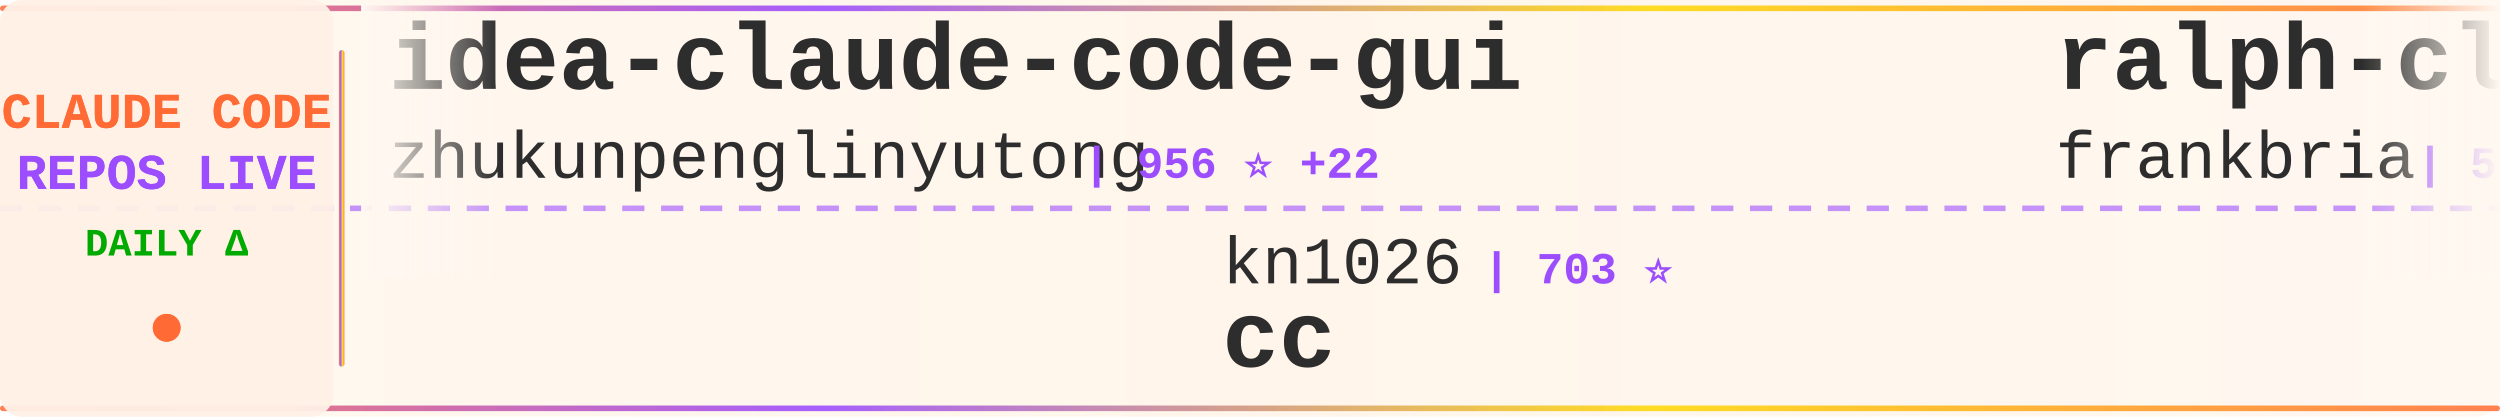
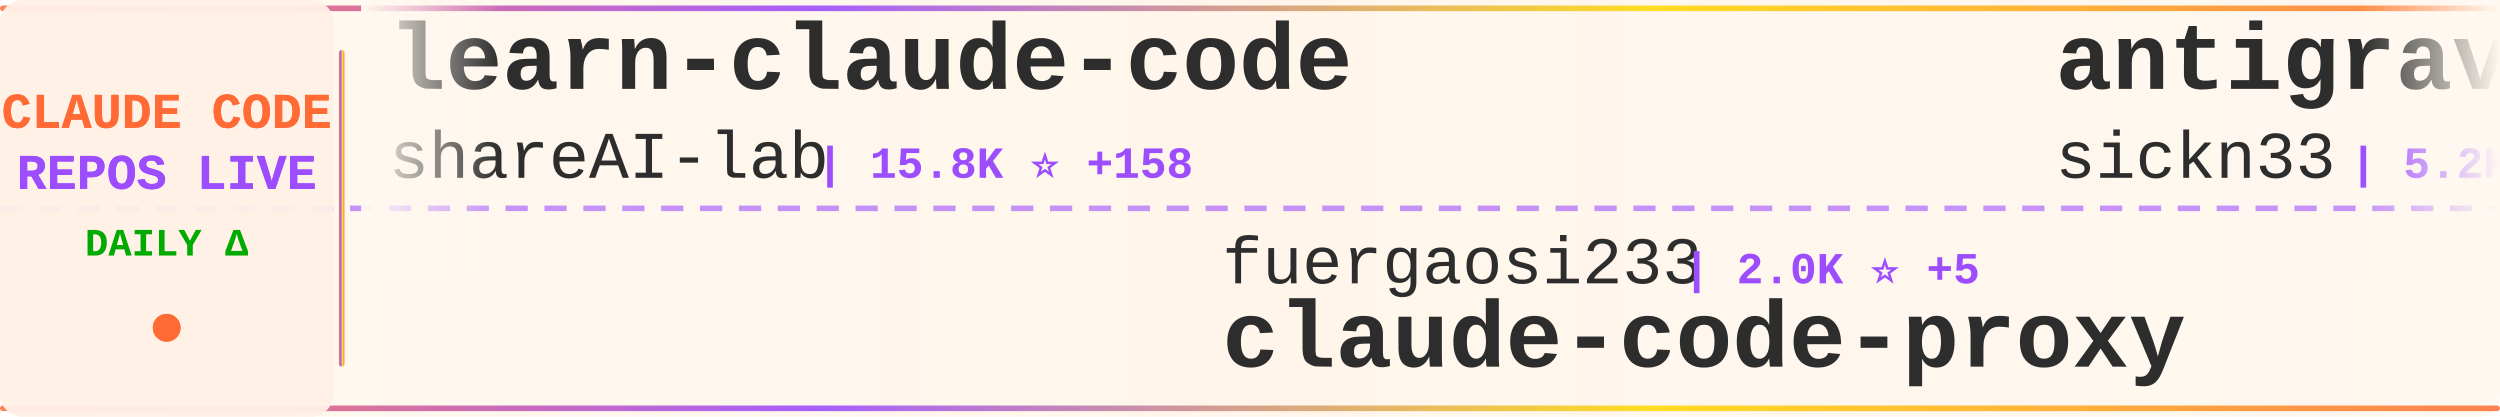
<svg xmlns="http://www.w3.org/2000/svg" width="900" height="150">
  <defs>
    <linearGradient id="tickerBg" x1="0%" y1="0%" x2="100%" y2="0%">
      <stop offset="0%" style="stop-color:#fff8f0;stop-opacity:0.98" />
      <stop offset="50%" style="stop-color:#fff5eb;stop-opacity:1" />
      <stop offset="100%" style="stop-color:#fff8f0;stop-opacity:0.98" />
    </linearGradient>
    <linearGradient id="borderGrad" x1="0%" y1="0%" x2="100%" y2="0%">
      <stop offset="0%" style="stop-color:#FF6B35;stop-opacity:0.85">
        <animate attributeName="stop-opacity" values="0.85;1;0.85" dur="2s" repeatCount="indefinite" />
      </stop>
      <stop offset="33%" style="stop-color:#9C4EFF;stop-opacity:0.9">
        <animate attributeName="stop-opacity" values="0.9;1;0.9" dur="2.2s" repeatCount="indefinite" />
      </stop>
      <stop offset="66%" style="stop-color:#FFD700;stop-opacity:0.85">
        <animate attributeName="stop-opacity" values="0.85;1;0.85" dur="1.8s" repeatCount="indefinite" />
      </stop>
      <stop offset="100%" style="stop-color:#FF6B35;stop-opacity:0.85">
        <animate attributeName="stop-opacity" values="0.85;1;0.85" dur="2s" repeatCount="indefinite" />
      </stop>
    </linearGradient>
    <filter id="textGlow">
      <feGaussianBlur stdDeviation="0.15" result="coloredBlur" />
      <feMerge>
        <feMergeNode in="coloredBlur" />
        <feMergeNode in="SourceGraphic" />
      </feMerge>
    </filter>
    <filter id="metricGlow">
      <feGaussianBlur stdDeviation="0.2" result="coloredBlur" />
      <feMerge>
        <feMergeNode in="coloredBlur" />
        <feMergeNode in="SourceGraphic" />
      </feMerge>
    </filter>
    <linearGradient id="leftFade" x1="0%" y1="0%" x2="100%" y2="0%">
      <stop offset="0%" style="stop-color:#fff8f0;stop-opacity:1" />
      <stop offset="100%" style="stop-color:#fff8f0;stop-opacity:0" />
    </linearGradient>
    <linearGradient id="rightFade" x1="0%" y1="0%" x2="100%" y2="0%">
      <stop offset="0%" style="stop-color:#fff8f0;stop-opacity:0" />
      <stop offset="100%" style="stop-color:#fff8f0;stop-opacity:1" />
    </linearGradient>
  </defs>
  <rect width="900" height="150" fill="url(#tickerBg)" rx="8" />
  <rect x="0" y="2" width="900" height="2" fill="url(#borderGrad)" rx="1" />
  <rect x="0" y="146" width="900" height="2" fill="url(#borderGrad)" rx="1" />
  <line x1="0" y1="75" x2="900" y2="75" stroke="#9C4EFF" stroke-width="2" stroke-dasharray="8 6" opacity="0.6" />
  <rect x="0" y="0" width="120" height="150" fill="#fff0e6" opacity="0.95" rx="8" />
  <text x="60" y="46" font-family="'Courier New', monospace" font-size="18" font-weight="bold" fill="#FF6B35" text-anchor="middle" filter="url(#textGlow)">
    CLAUDE CODE
  </text>
  <text x="60" y="68" font-family="'Courier New', monospace" font-size="18" font-weight="bold" fill="#9C4EFF" text-anchor="middle" filter="url(#textGlow)">
    REPOS LIVE
  </text>
  <text x="60" y="92" font-family="'Courier New', monospace" font-size="14" font-weight="bold" fill="#00aa00" text-anchor="middle">
    DAILY Δ
  </text>
  <circle cx="60" cy="118" r="5" fill="#FF6B35" filter="url(#metricGlow)">
    <animate attributeName="r" values="4;6;4" dur="1.5s" repeatCount="indefinite" />
    <animate attributeName="opacity" values="0.6;1;0.6" dur="1.5s" repeatCount="indefinite" />
  </circle>
  <rect x="122" y="18" width="2" height="114" fill="url(#borderGrad)" rx="1" />
  <clipPath id="tickerClip">
    <rect x="130" y="0" width="770" height="150" />
  </clipPath>
  <g clip-path="url(#tickerClip)">
    <g id="tickerItems">
      <animateTransform attributeName="transform" attributeType="XML" type="translate" from="0 0" to="-3000 0" dur="54s" repeatCount="indefinite" />
      <g transform="translate(0, 0)">
+         <text x="140" y="32" font-family="'Courier New', monospace" font-size="34" font-weight="bold" fill="#2d2d2d">learn-claude-code</text>
+         <text x="140" y="64" font-family="'Courier New', monospace" font-size="24" font-weight="normal" fill="#2d2d2d" opacity="1.0">shareAI-lab</text>
+         <text x="294" y="64" font-family="'Courier New', monospace" font-size="16" font-weight="bold" fill="#9C4EFF"> | 15.8K ⭐ +158</text>
+       </g>
+       <g transform="translate(300, 0)">
+         <text x="140" y="102" font-family="'Courier New', monospace" font-size="24" font-weight="normal" fill="#2d2d2d" opacity="1.0">fuergaosi233</text>
+         <text x="306" y="102" font-family="'Courier New', monospace" font-size="16" font-weight="bold" fill="#9C4EFF"> | 2.0K ⭐ +5</text>
+         <text x="140" y="132" font-family="'Courier New', monospace" font-size="34" font-weight="bold" fill="#2d2d2d">claude-code-proxy</text>
+       </g>
+       <g transform="translate(600, 0)">
+         <text x="140" y="32" font-family="'Courier New', monospace" font-size="34" font-weight="bold" fill="#2d2d2d">antigravity-awesome-skil...</text>
+         <text x="140" y="64" font-family="'Courier New', monospace" font-size="24" font-weight="normal" fill="#2d2d2d" opacity="1.0">sickn33</text>
+         <text x="246" y="64" font-family="'Courier New', monospace" font-size="16" font-weight="bold" fill="#9C4EFF"> | 5.2K ⭐ +449</text>
+       </g>
+       <g transform="translate(900, 0)">
+         <text x="140" y="102" font-family="'Courier New', monospace" font-size="24" font-weight="normal" fill="#2d2d2d" opacity="1.0">code-yeongyu</text>
+         <text x="306" y="102" font-family="'Courier New', monospace" font-size="16" font-weight="bold" fill="#9C4EFF"> | 25.8K ⭐ +457</text>
+         <text x="140" y="132" font-family="'Courier New', monospace" font-size="34" font-weight="bold" fill="#2d2d2d">oh-my-opencode</text>
+       </g>
+       <g transform="translate(1200, 0)">
+         <text x="140" y="32" font-family="'Courier New', monospace" font-size="34" font-weight="bold" fill="#2d2d2d">cc-switch</text>
+         <text x="140" y="64" font-family="'Courier New', monospace" font-size="24" font-weight="normal" fill="#2d2d2d" opacity="1.0">farion1231</text>
+         <text x="282" y="64" font-family="'Courier New', monospace" font-size="16" font-weight="bold" fill="#9C4EFF"> | 14.8K ⭐ +296</text>
+       </g>
+       <g transform="translate(1500, 0)">
+         <text x="140" y="102" font-family="'Courier New', monospace" font-size="24" font-weight="normal" fill="#2d2d2d" opacity="1.0">lst97</text>
+         <text x="222" y="102" font-family="'Courier New', monospace" font-size="16" font-weight="bold" fill="#9C4EFF"> | 1.4K ⭐ +2</text>
+         <text x="140" y="132" font-family="'Courier New', monospace" font-size="34" font-weight="bold" fill="#2d2d2d">claude-code-sub-agents</text>
+       </g>
+       <g transform="translate(1800, 0)">
        <text x="140" y="32" font-family="'Courier New', monospace" font-size="34" font-weight="bold" fill="#2d2d2d">idea-claude-code-gui</text>
        <text x="140" y="64" font-family="'Courier New', monospace" font-size="24" font-weight="normal" fill="#2d2d2d" opacity="1.0">zhukunpenglinyutong</text>
-         <text x="390" y="64" font-family="'Courier New', monospace" font-size="16" font-weight="bold" fill="#9C4EFF"> | 956 ⭐ +22</text>
-       </g>
-       <g transform="translate(300, 0)">
-         <text x="140" y="102" font-family="'Courier New', monospace" font-size="24" font-weight="normal" fill="#2d2d2d" opacity="1.0">kn1026</text>
-         <text x="234" y="102" font-family="'Courier New', monospace" font-size="16" font-weight="bold" fill="#9C4EFF"> | 703 ⭐</text>
-         <text x="140" y="132" font-family="'Courier New', monospace" font-size="34" font-weight="bold" fill="#2d2d2d">cc</text>
-       </g>
-       <g transform="translate(600, 0)">
-         <text x="140" y="32" font-family="'Courier New', monospace" font-size="34" font-weight="bold" fill="#2d2d2d">ralph-claude-code</text>
-         <text x="140" y="64" font-family="'Courier New', monospace" font-size="24" font-weight="normal" fill="#2d2d2d" opacity="1.0">frankbria</text>
-         <text x="270" y="64" font-family="'Courier New', monospace" font-size="16" font-weight="bold" fill="#9C4EFF"> | 5.9K ⭐ +75</text>
-       </g>
-       <g transform="translate(900, 0)">
-         <text x="140" y="102" font-family="'Courier New', monospace" font-size="24" font-weight="normal" fill="#2d2d2d" opacity="1.0">daaain</text>
-         <text x="234" y="102" font-family="'Courier New', monospace" font-size="16" font-weight="bold" fill="#9C4EFF"> | 672 ⭐ +3</text>
-         <text x="140" y="132" font-family="'Courier New', monospace" font-size="34" font-weight="bold" fill="#2d2d2d">claude-code-log</text>
-       </g>
-       <g transform="translate(1200, 0)">
-         <text x="140" y="32" font-family="'Courier New', monospace" font-size="34" font-weight="bold" fill="#2d2d2d">claude-code-source-code-...</text>
-         <text x="140" y="64" font-family="'Courier New', monospace" font-size="24" font-weight="normal" fill="#2d2d2d" opacity="1.0">ghuntley</text>
-         <text x="258" y="64" font-family="'Courier New', monospace" font-size="16" font-weight="bold" fill="#9C4EFF"> | 817 ⭐ +1</text>
-       </g>
-       <g transform="translate(1500, 0)">
-         <text x="140" y="102" font-family="'Courier New', monospace" font-size="24" font-weight="normal" fill="#2d2d2d" opacity="1.0">UfoMiao</text>
-         <text x="246" y="102" font-family="'Courier New', monospace" font-size="16" font-weight="bold" fill="#9C4EFF"> | 5.4K ⭐ +6</text>
-         <text x="140" y="132" font-family="'Courier New', monospace" font-size="34" font-weight="bold" fill="#2d2d2d">zcf</text>
-       </g>
-       <g transform="translate(1800, 0)">
-         <text x="140" y="32" font-family="'Courier New', monospace" font-size="34" font-weight="bold" fill="#2d2d2d">claude-code.nvim</text>
-         <text x="140" y="64" font-family="'Courier New', monospace" font-size="24" font-weight="normal" fill="#2d2d2d" opacity="1.0">greggh</text>
-         <text x="234" y="64" font-family="'Courier New', monospace" font-size="16" font-weight="bold" fill="#9C4EFF"> | 1.8K ⭐ +2</text>
+         <text x="390" y="64" font-family="'Courier New', monospace" font-size="16" font-weight="bold" fill="#9C4EFF"> | 961 ⭐ +13</text>
      </g>
      <g transform="translate(2100, 0)">
-         <text x="140" y="102" font-family="'Courier New', monospace" font-size="24" font-weight="normal" fill="#2d2d2d" opacity="1.0">MadAppGang</text>
-         <text x="282" y="102" font-family="'Courier New', monospace" font-size="16" font-weight="bold" fill="#9C4EFF"> | 219 ⭐ +2</text>
+         <text x="140" y="102" font-family="'Courier New', monospace" font-size="24" font-weight="normal" fill="#2d2d2d" opacity="1.0">gurusup</text>
+         <text x="246" y="102" font-family="'Courier New', monospace" font-size="16" font-weight="bold" fill="#9C4EFF"> | 71 ⭐</text>
+         <text x="140" y="132" font-family="'Courier New', monospace" font-size="34" font-weight="bold" fill="#2d2d2d">claude-code-demo</text>
+       </g>
+       <g transform="translate(2400, 0)">
+         <text x="140" y="32" font-family="'Courier New', monospace" font-size="34" font-weight="bold" fill="#2d2d2d">claude-code-workflows</text>
+         <text x="140" y="64" font-family="'Courier New', monospace" font-size="24" font-weight="normal" fill="#2d2d2d" opacity="1.0">OneRedOak</text>
+         <text x="270" y="64" font-family="'Courier New', monospace" font-size="16" font-weight="bold" fill="#9C4EFF"> | 3.5K ⭐ +2</text>
+       </g>
+       <g transform="translate(2700, 0)">
+         <text x="140" y="102" font-family="'Courier New', monospace" font-size="24" font-weight="normal" fill="#2d2d2d" opacity="1.0">anthropics</text>
+         <text x="282" y="102" font-family="'Courier New', monospace" font-size="16" font-weight="bold" fill="#9C4EFF"> | 62.1K ⭐ +406</text>
        <text x="140" y="132" font-family="'Courier New', monospace" font-size="34" font-weight="bold" fill="#2d2d2d">claude-code</text>
      </g>
-       <g transform="translate(2400, 0)">
-         <text x="140" y="32" font-family="'Courier New', monospace" font-size="34" font-weight="bold" fill="#2d2d2d">my-claude-code-setup</text>
-         <text x="140" y="64" font-family="'Courier New', monospace" font-size="24" font-weight="normal" fill="#2d2d2d" opacity="1.0">centminmod</text>
-         <text x="282" y="64" font-family="'Courier New', monospace" font-size="16" font-weight="bold" fill="#9C4EFF"> | 1.8K ⭐ +1</text>
-       </g>
-       <g transform="translate(2700, 0)">
-         <text x="140" y="102" font-family="'Courier New', monospace" font-size="24" font-weight="normal" fill="#2d2d2d" opacity="1.0">lst97</text>
-         <text x="222" y="102" font-family="'Courier New', monospace" font-size="16" font-weight="bold" fill="#9C4EFF"> | 1.4K ⭐ +1</text>
-         <text x="140" y="132" font-family="'Courier New', monospace" font-size="34" font-weight="bold" fill="#2d2d2d">claude-code-sub-agents</text>
-       </g>
      <g transform="translate(3000, 0)">
-         <text x="140" y="32" font-family="'Courier New', monospace" font-size="34" font-weight="bold" fill="#2d2d2d">idea-claude-code-gui</text>
-         <text x="140" y="64" font-family="'Courier New', monospace" font-size="24" font-weight="normal" fill="#2d2d2d" opacity="1.0">zhukunpenglinyutong</text>
-         <text x="390" y="64" font-family="'Courier New', monospace" font-size="16" font-weight="bold" fill="#9C4EFF"> | 956 ⭐ +22</text>
+         <text x="140" y="32" font-family="'Courier New', monospace" font-size="34" font-weight="bold" fill="#2d2d2d">learn-claude-code</text>
+         <text x="140" y="64" font-family="'Courier New', monospace" font-size="24" font-weight="normal" fill="#2d2d2d" opacity="1.0">shareAI-lab</text>
+         <text x="294" y="64" font-family="'Courier New', monospace" font-size="16" font-weight="bold" fill="#9C4EFF"> | 15.8K ⭐ +158</text>
      </g>
      <g transform="translate(3300, 0)">
-         <text x="140" y="102" font-family="'Courier New', monospace" font-size="24" font-weight="normal" fill="#2d2d2d" opacity="1.0">kn1026</text>
-         <text x="234" y="102" font-family="'Courier New', monospace" font-size="16" font-weight="bold" fill="#9C4EFF"> | 703 ⭐</text>
-         <text x="140" y="132" font-family="'Courier New', monospace" font-size="34" font-weight="bold" fill="#2d2d2d">cc</text>
+         <text x="140" y="102" font-family="'Courier New', monospace" font-size="24" font-weight="normal" fill="#2d2d2d" opacity="1.0">fuergaosi233</text>
+         <text x="306" y="102" font-family="'Courier New', monospace" font-size="16" font-weight="bold" fill="#9C4EFF"> | 2.0K ⭐ +5</text>
+         <text x="140" y="132" font-family="'Courier New', monospace" font-size="34" font-weight="bold" fill="#2d2d2d">claude-code-proxy</text>
      </g>
      <g transform="translate(3600, 0)">
-         <text x="140" y="32" font-family="'Courier New', monospace" font-size="34" font-weight="bold" fill="#2d2d2d">ralph-claude-code</text>
-         <text x="140" y="64" font-family="'Courier New', monospace" font-size="24" font-weight="normal" fill="#2d2d2d" opacity="1.0">frankbria</text>
-         <text x="270" y="64" font-family="'Courier New', monospace" font-size="16" font-weight="bold" fill="#9C4EFF"> | 5.9K ⭐ +75</text>
+         <text x="140" y="32" font-family="'Courier New', monospace" font-size="34" font-weight="bold" fill="#2d2d2d">antigravity-awesome-skil...</text>
+         <text x="140" y="64" font-family="'Courier New', monospace" font-size="24" font-weight="normal" fill="#2d2d2d" opacity="1.0">sickn33</text>
+         <text x="246" y="64" font-family="'Courier New', monospace" font-size="16" font-weight="bold" fill="#9C4EFF"> | 5.2K ⭐ +449</text>
      </g>
      <g transform="translate(3900, 0)">
-         <text x="140" y="102" font-family="'Courier New', monospace" font-size="24" font-weight="normal" fill="#2d2d2d" opacity="1.0">daaain</text>
-         <text x="234" y="102" font-family="'Courier New', monospace" font-size="16" font-weight="bold" fill="#9C4EFF"> | 672 ⭐ +3</text>
-         <text x="140" y="132" font-family="'Courier New', monospace" font-size="34" font-weight="bold" fill="#2d2d2d">claude-code-log</text>
+         <text x="140" y="102" font-family="'Courier New', monospace" font-size="24" font-weight="normal" fill="#2d2d2d" opacity="1.0">code-yeongyu</text>
+         <text x="306" y="102" font-family="'Courier New', monospace" font-size="16" font-weight="bold" fill="#9C4EFF"> | 25.8K ⭐ +457</text>
+         <text x="140" y="132" font-family="'Courier New', monospace" font-size="34" font-weight="bold" fill="#2d2d2d">oh-my-opencode</text>
      </g>
    </g>
  </g>
  <rect x="130" y="0" width="50" height="100" fill="url(#leftFade)" />
  <rect x="850" y="0" width="50" height="100" fill="url(#rightFade)" />
</svg>
